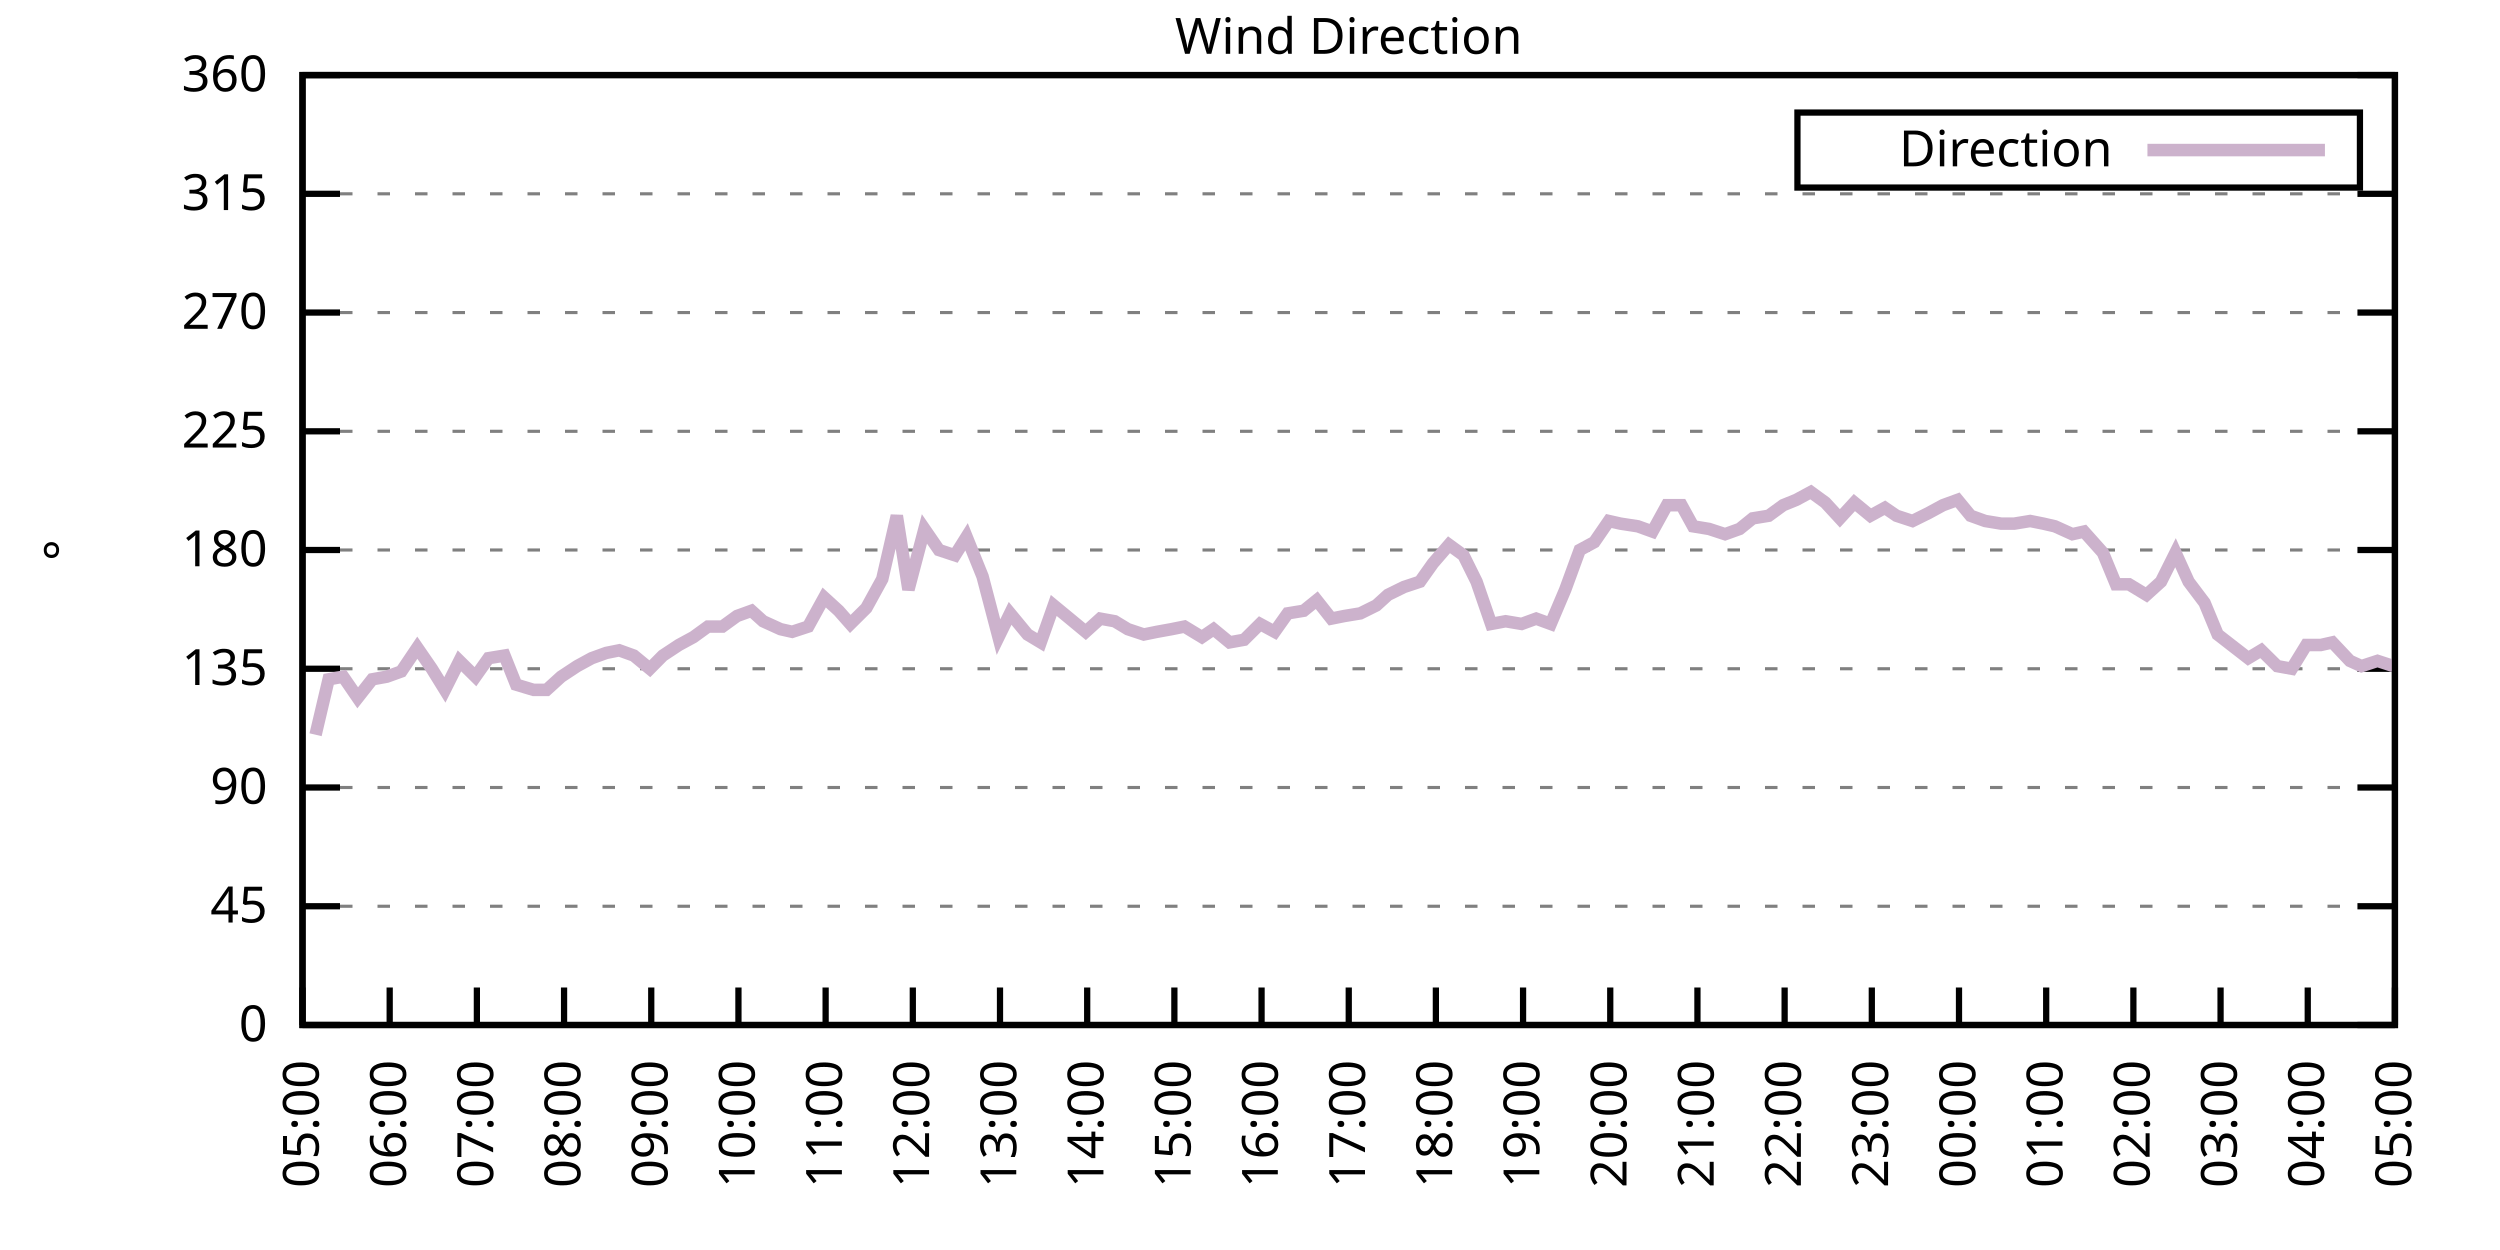
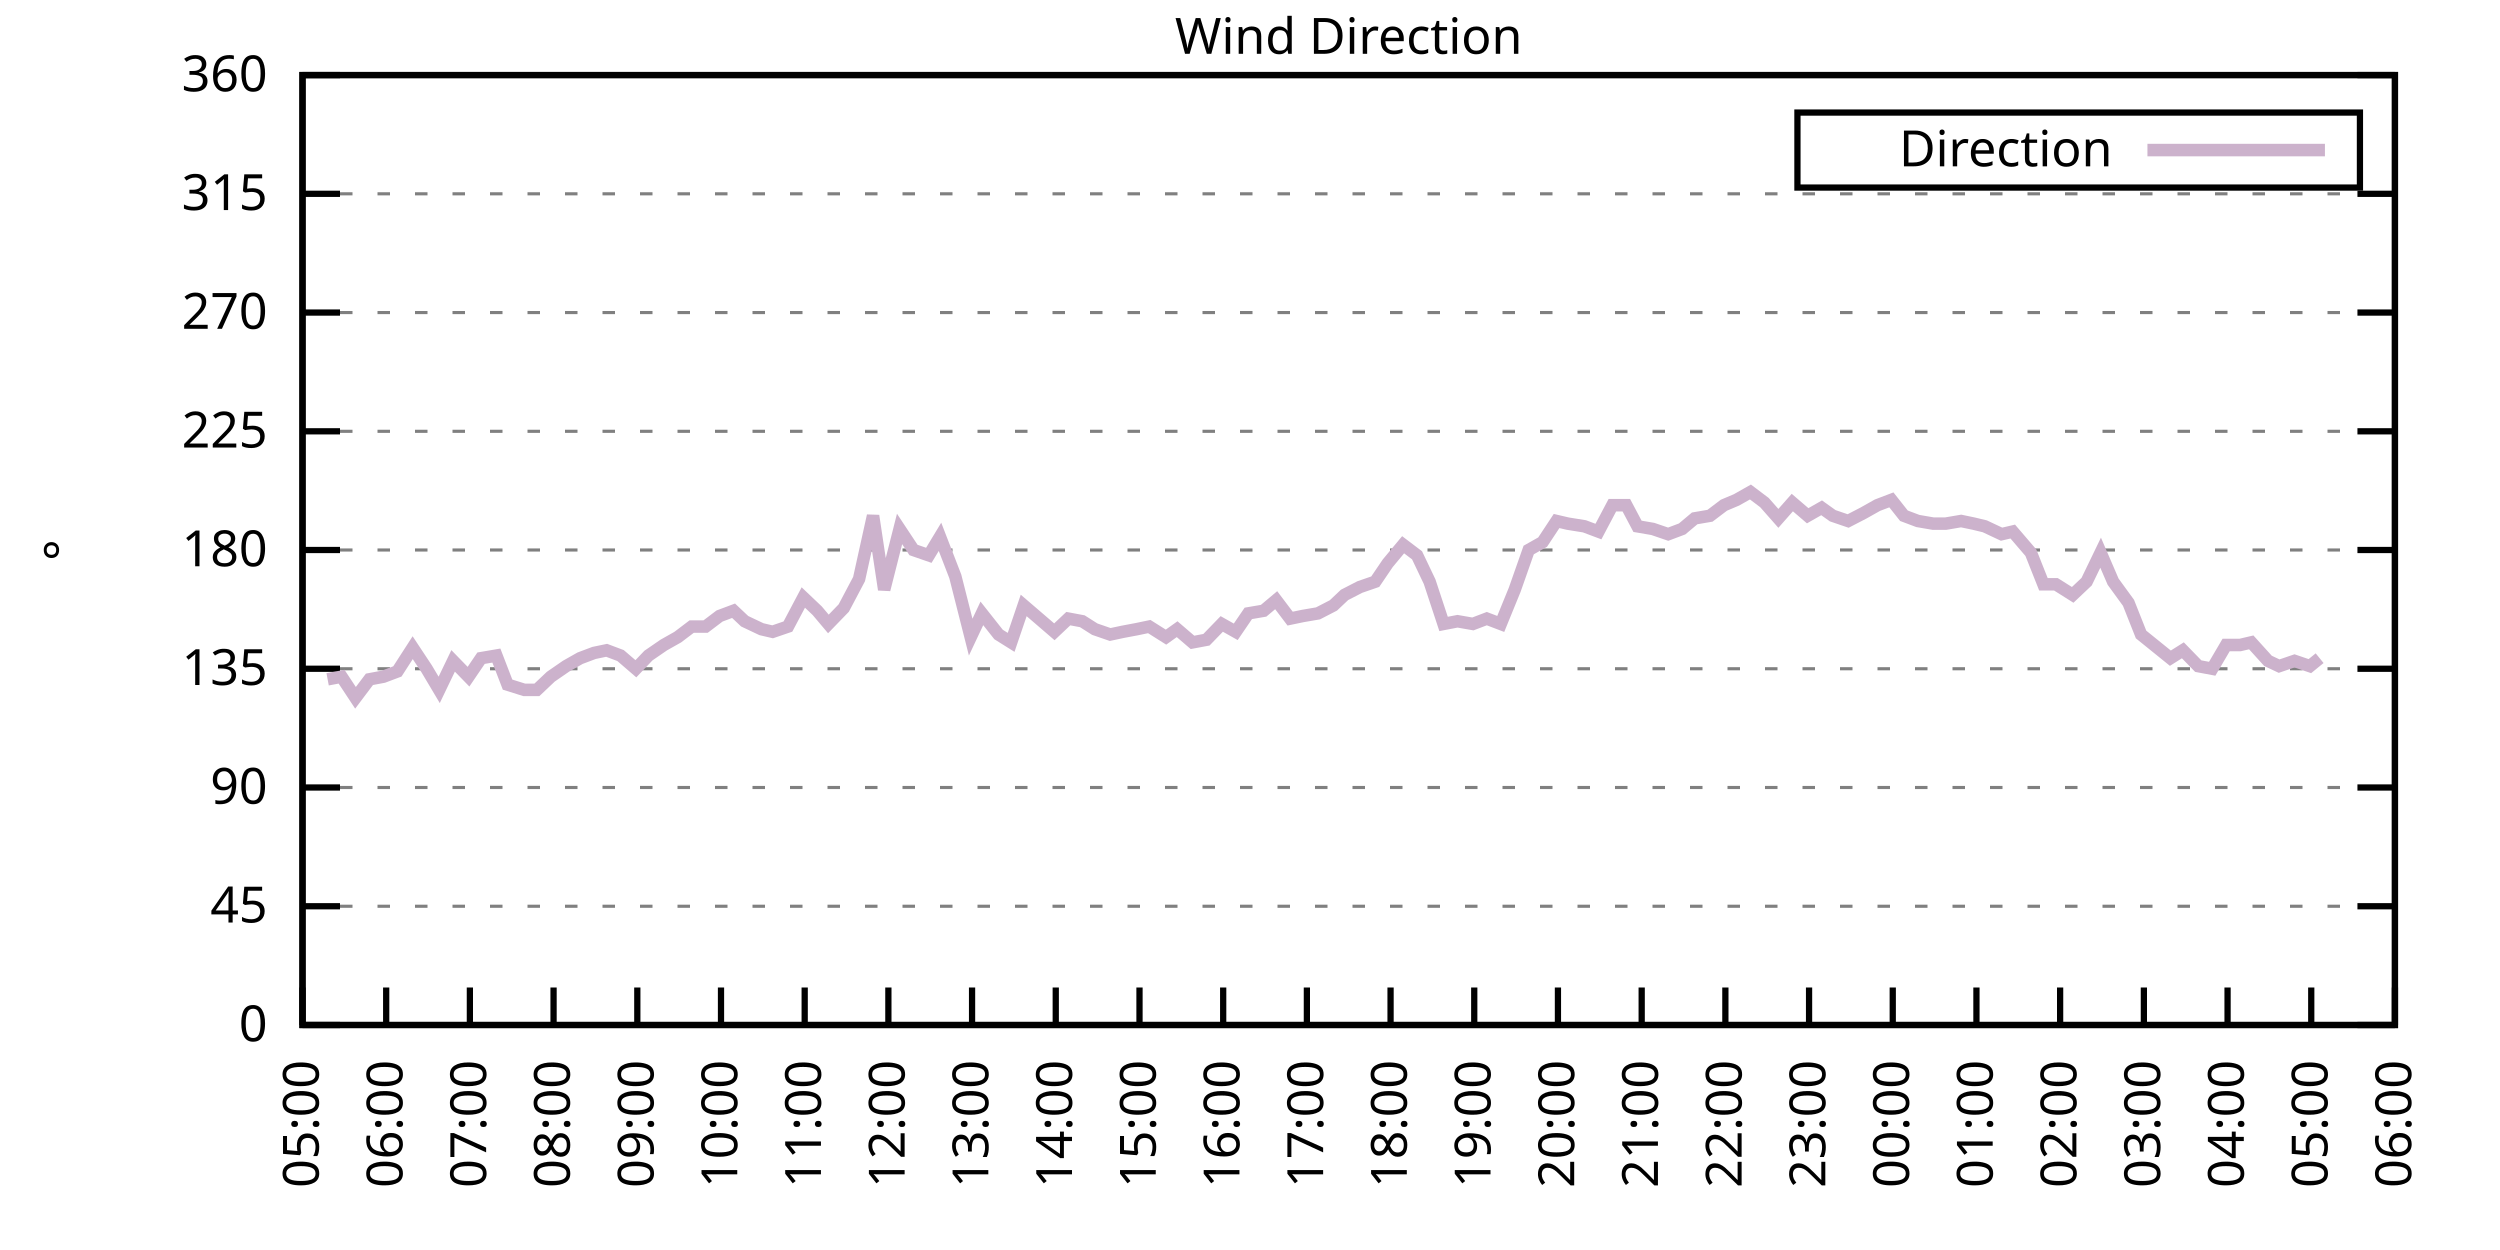
<svg xmlns="http://www.w3.org/2000/svg" xmlns:xlink="http://www.w3.org/1999/xlink" width="400" height="200" viewBox="0 0 400 200">
  <g id="gnuplot_canvas">
    <rect x="0" y="0" width="400" height="200" fill="none" />
    <defs>
      <circle id="gpDot" r="0.5" stroke-width="0.5" stroke="currentColor" />
      <path id="gpPt0" stroke-width="0.333" stroke="currentColor" d="M-1,0 h2 M0,-1 v2" />
      <path id="gpPt1" stroke-width="0.333" stroke="currentColor" d="M-1,-1 L1,1 M1,-1 L-1,1" />
      <path id="gpPt2" stroke-width="0.333" stroke="currentColor" d="M-1,0 L1,0 M0,-1 L0,1 M-1,-1 L1,1 M-1,1 L1,-1" />
      <rect id="gpPt3" stroke-width="0.333" stroke="currentColor" x="-1" y="-1" width="2" height="2" />
      <rect id="gpPt4" stroke-width="0.333" stroke="currentColor" fill="currentColor" x="-1" y="-1" width="2" height="2" />
      <circle id="gpPt5" stroke-width="0.333" stroke="currentColor" cx="0" cy="0" r="1" />
      <use xlink:href="#gpPt5" id="gpPt6" fill="currentColor" stroke="none" />
      <path id="gpPt7" stroke-width="0.333" stroke="currentColor" d="M0,-1.33 L-1.33,0.67 L1.33,0.67 z" />
      <use xlink:href="#gpPt7" id="gpPt8" fill="currentColor" stroke="none" />
      <use xlink:href="#gpPt7" id="gpPt9" stroke="currentColor" transform="rotate(180)" />
      <use xlink:href="#gpPt9" id="gpPt10" fill="currentColor" stroke="none" />
      <use xlink:href="#gpPt3" id="gpPt11" stroke="currentColor" transform="rotate(45)" />
      <use xlink:href="#gpPt11" id="gpPt12" fill="currentColor" stroke="none" />
      <path id="gpPt13" stroke-width="0.333" stroke="currentColor" d="M0,1.330 L1.265,0.411 L0.782,-1.067 L-0.782,-1.076 L-1.265,0.411 z" />
      <use xlink:href="#gpPt13" id="gpPt14" fill="currentColor" stroke="none" />
      <filter id="textbox" filterUnits="objectBoundingBox" x="0" y="0" height="1" width="1">
        <feFlood flood-color="white" flood-opacity="1" result="bgnd" />
        <feComposite in="SourceGraphic" in2="bgnd" operator="atop" />
      </filter>
      <filter id="greybox" filterUnits="objectBoundingBox" x="0" y="0" height="1" width="1">
        <feFlood flood-color="lightgrey" flood-opacity="1" result="grey" />
        <feComposite in="SourceGraphic" in2="grey" operator="atop" />
      </filter>
    </defs>
    <g fill="none" color="white" stroke="currentColor" stroke-width="1.00" stroke-linecap="butt" stroke-linejoin="miter">
</g>
    <g fill="none" color="black" stroke="currentColor" stroke-width="1.00" stroke-linecap="butt" stroke-linejoin="miter">
      <g stroke="none" shape-rendering="crispEdges">
        <polygon fill="rgb(255, 255, 255)" points="48.40,164.00 383.18,164.00 383.18,12.02 48.40,12.02 " />
      </g>
    </g>
    <g fill="none" color="black" stroke="currentColor" stroke-width="1.00" stroke-linecap="butt" stroke-linejoin="miter">
</g>
    <g fill="none" color="black" stroke="black" stroke-width="0.50" stroke-linecap="butt" stroke-linejoin="miter">
</g>
    <g fill="none" color="gray" stroke="currentColor" stroke-width="0.50" stroke-linecap="butt" stroke-linejoin="miter">
      <path stroke="gray" stroke-dasharray="2,4" class="gridline" d="M48.40,164.00 L383.19,164.00  " />
    </g>
    <g fill="none" color="gray" stroke="gray" stroke-width="1.00" stroke-linecap="butt" stroke-linejoin="miter">
</g>
    <g fill="none" color="black" stroke="currentColor" stroke-width="1.00" stroke-linecap="butt" stroke-linejoin="miter">
      <path stroke="black" d="M48.40,164.00 L54.40,164.00 M383.19,164.00 L377.19,164.00  " />
      <g transform="translate(42.80,166.60)" stroke="none" fill="black" font-family="Sans" font-size="8.00" text-anchor="end">
        <text>
          <tspan font-family="Sans"> 0</tspan>
        </text>
      </g>
    </g>
    <g fill="none" color="black" stroke="currentColor" stroke-width="1.00" stroke-linecap="butt" stroke-linejoin="miter">
</g>
    <g fill="none" color="black" stroke="black" stroke-width="0.50" stroke-linecap="butt" stroke-linejoin="miter">
</g>
    <g fill="none" color="gray" stroke="currentColor" stroke-width="0.50" stroke-linecap="butt" stroke-linejoin="miter">
      <path stroke="gray" stroke-dasharray="2,4" class="gridline" d="M48.40,145.00 L383.19,145.00  " />
    </g>
    <g fill="none" color="gray" stroke="gray" stroke-width="1.00" stroke-linecap="butt" stroke-linejoin="miter">
</g>
    <g fill="none" color="black" stroke="currentColor" stroke-width="1.00" stroke-linecap="butt" stroke-linejoin="miter">
      <path stroke="black" d="M48.40,145.00 L54.40,145.00 M383.19,145.00 L377.19,145.00  " />
      <g transform="translate(42.80,147.60)" stroke="none" fill="black" font-family="Sans" font-size="8.00" text-anchor="end">
        <text>
          <tspan font-family="Sans"> 45</tspan>
        </text>
      </g>
    </g>
    <g fill="none" color="black" stroke="currentColor" stroke-width="1.00" stroke-linecap="butt" stroke-linejoin="miter">
</g>
    <g fill="none" color="black" stroke="black" stroke-width="0.50" stroke-linecap="butt" stroke-linejoin="miter">
</g>
    <g fill="none" color="gray" stroke="currentColor" stroke-width="0.50" stroke-linecap="butt" stroke-linejoin="miter">
      <path stroke="gray" stroke-dasharray="2,4" class="gridline" d="M48.40,126.00 L383.19,126.00  " />
    </g>
    <g fill="none" color="gray" stroke="gray" stroke-width="1.00" stroke-linecap="butt" stroke-linejoin="miter">
</g>
    <g fill="none" color="black" stroke="currentColor" stroke-width="1.00" stroke-linecap="butt" stroke-linejoin="miter">
      <path stroke="black" d="M48.40,126.00 L54.40,126.00 M383.19,126.00 L377.19,126.00  " />
      <g transform="translate(42.80,128.60)" stroke="none" fill="black" font-family="Sans" font-size="8.00" text-anchor="end">
        <text>
          <tspan font-family="Sans"> 90</tspan>
        </text>
      </g>
    </g>
    <g fill="none" color="black" stroke="currentColor" stroke-width="1.00" stroke-linecap="butt" stroke-linejoin="miter">
</g>
    <g fill="none" color="black" stroke="black" stroke-width="0.50" stroke-linecap="butt" stroke-linejoin="miter">
</g>
    <g fill="none" color="gray" stroke="currentColor" stroke-width="0.50" stroke-linecap="butt" stroke-linejoin="miter">
      <path stroke="gray" stroke-dasharray="2,4" class="gridline" d="M48.40,107.00 L383.19,107.00  " />
    </g>
    <g fill="none" color="gray" stroke="gray" stroke-width="1.00" stroke-linecap="butt" stroke-linejoin="miter">
</g>
    <g fill="none" color="black" stroke="currentColor" stroke-width="1.00" stroke-linecap="butt" stroke-linejoin="miter">
      <path stroke="black" d="M48.40,107.00 L54.40,107.00 M383.19,107.00 L377.19,107.00  " />
      <g transform="translate(42.80,109.60)" stroke="none" fill="black" font-family="Sans" font-size="8.00" text-anchor="end">
        <text>
          <tspan font-family="Sans"> 135</tspan>
        </text>
      </g>
    </g>
    <g fill="none" color="black" stroke="currentColor" stroke-width="1.00" stroke-linecap="butt" stroke-linejoin="miter">
</g>
    <g fill="none" color="black" stroke="black" stroke-width="0.50" stroke-linecap="butt" stroke-linejoin="miter">
</g>
    <g fill="none" color="gray" stroke="currentColor" stroke-width="0.50" stroke-linecap="butt" stroke-linejoin="miter">
      <path stroke="gray" stroke-dasharray="2,4" class="gridline" d="M48.40,88.00 L383.19,88.00  " />
    </g>
    <g fill="none" color="gray" stroke="gray" stroke-width="1.00" stroke-linecap="butt" stroke-linejoin="miter">
</g>
    <g fill="none" color="black" stroke="currentColor" stroke-width="1.00" stroke-linecap="butt" stroke-linejoin="miter">
      <path stroke="black" d="M48.40,88.00 L54.40,88.00 M383.19,88.00 L377.19,88.00  " />
      <g transform="translate(42.80,90.60)" stroke="none" fill="black" font-family="Sans" font-size="8.00" text-anchor="end">
        <text>
          <tspan font-family="Sans"> 180</tspan>
        </text>
      </g>
    </g>
    <g fill="none" color="black" stroke="currentColor" stroke-width="1.00" stroke-linecap="butt" stroke-linejoin="miter">
</g>
    <g fill="none" color="black" stroke="black" stroke-width="0.50" stroke-linecap="butt" stroke-linejoin="miter">
</g>
    <g fill="none" color="gray" stroke="currentColor" stroke-width="0.50" stroke-linecap="butt" stroke-linejoin="miter">
      <path stroke="gray" stroke-dasharray="2,4" class="gridline" d="M48.40,69.01 L383.19,69.01  " />
    </g>
    <g fill="none" color="gray" stroke="gray" stroke-width="1.00" stroke-linecap="butt" stroke-linejoin="miter">
</g>
    <g fill="none" color="black" stroke="currentColor" stroke-width="1.00" stroke-linecap="butt" stroke-linejoin="miter">
      <path stroke="black" d="M48.40,69.01 L54.40,69.01 M383.19,69.01 L377.19,69.01  " />
      <g transform="translate(42.80,71.61)" stroke="none" fill="black" font-family="Sans" font-size="8.00" text-anchor="end">
        <text>
          <tspan font-family="Sans"> 225</tspan>
        </text>
      </g>
    </g>
    <g fill="none" color="black" stroke="currentColor" stroke-width="1.00" stroke-linecap="butt" stroke-linejoin="miter">
</g>
    <g fill="none" color="black" stroke="black" stroke-width="0.50" stroke-linecap="butt" stroke-linejoin="miter">
</g>
    <g fill="none" color="gray" stroke="currentColor" stroke-width="0.50" stroke-linecap="butt" stroke-linejoin="miter">
      <path stroke="gray" stroke-dasharray="2,4" class="gridline" d="M48.40,50.01 L383.19,50.01  " />
    </g>
    <g fill="none" color="gray" stroke="gray" stroke-width="1.00" stroke-linecap="butt" stroke-linejoin="miter">
</g>
    <g fill="none" color="black" stroke="currentColor" stroke-width="1.00" stroke-linecap="butt" stroke-linejoin="miter">
      <path stroke="black" d="M48.40,50.01 L54.40,50.01 M383.19,50.01 L377.19,50.01  " />
      <g transform="translate(42.80,52.61)" stroke="none" fill="black" font-family="Sans" font-size="8.00" text-anchor="end">
        <text>
          <tspan font-family="Sans"> 270</tspan>
        </text>
      </g>
    </g>
    <g fill="none" color="black" stroke="currentColor" stroke-width="1.00" stroke-linecap="butt" stroke-linejoin="miter">
</g>
    <g fill="none" color="black" stroke="black" stroke-width="0.50" stroke-linecap="butt" stroke-linejoin="miter">
</g>
    <g fill="none" color="gray" stroke="currentColor" stroke-width="0.50" stroke-linecap="butt" stroke-linejoin="miter">
      <path stroke="gray" stroke-dasharray="2,4" class="gridline" d="M48.40,31.01 L383.19,31.01  " />
    </g>
    <g fill="none" color="gray" stroke="gray" stroke-width="1.00" stroke-linecap="butt" stroke-linejoin="miter">
</g>
    <g fill="none" color="black" stroke="currentColor" stroke-width="1.00" stroke-linecap="butt" stroke-linejoin="miter">
      <path stroke="black" d="M48.40,31.01 L54.40,31.01 M383.19,31.01 L377.19,31.01  " />
      <g transform="translate(42.80,33.61)" stroke="none" fill="black" font-family="Sans" font-size="8.00" text-anchor="end">
        <text>
          <tspan font-family="Sans"> 315</tspan>
        </text>
      </g>
    </g>
    <g fill="none" color="black" stroke="currentColor" stroke-width="1.00" stroke-linecap="butt" stroke-linejoin="miter">
</g>
    <g fill="none" color="black" stroke="black" stroke-width="0.50" stroke-linecap="butt" stroke-linejoin="miter">
</g>
    <g fill="none" color="gray" stroke="currentColor" stroke-width="0.50" stroke-linecap="butt" stroke-linejoin="miter">
      <path stroke="gray" stroke-dasharray="2,4" class="gridline" d="M48.40,12.01 L383.19,12.01  " />
    </g>
    <g fill="none" color="gray" stroke="gray" stroke-width="1.00" stroke-linecap="butt" stroke-linejoin="miter">
</g>
    <g fill="none" color="black" stroke="currentColor" stroke-width="1.00" stroke-linecap="butt" stroke-linejoin="miter">
      <path stroke="black" d="M48.40,12.01 L54.40,12.01 M383.19,12.01 L377.19,12.01  " />
      <g transform="translate(42.80,14.61)" stroke="none" fill="black" font-family="Sans" font-size="8.00" text-anchor="end">
        <text>
          <tspan font-family="Sans"> 360</tspan>
        </text>
      </g>
    </g>
    <g fill="none" color="black" stroke="currentColor" stroke-width="1.00" stroke-linecap="butt" stroke-linejoin="miter">
      <path stroke="black" d="M48.40,164.00 L48.40,158.00  " />
      <g transform="translate(51.00,169.60) rotate(270.00)" stroke="none" fill="black" font-family="Sans" font-size="8.00" text-anchor="end">
        <text>
          <tspan font-family="Sans">05:00</tspan>
        </text>
      </g>
    </g>
    <g fill="none" color="black" stroke="currentColor" stroke-width="1.00" stroke-linecap="butt" stroke-linejoin="miter">
-       <path stroke="black" d="M62.35,164.00 L62.35,158.00  " />
-       <g transform="translate(64.95,169.60) rotate(270.00)" stroke="none" fill="black" font-family="Sans" font-size="8.00" text-anchor="end">
+       <path stroke="black" d="M61.79,164.00 L61.79,158.00  " />
+       <g transform="translate(64.39,169.60) rotate(270.00)" stroke="none" fill="black" font-family="Sans" font-size="8.00" text-anchor="end">
        <text>
          <tspan font-family="Sans">06:00</tspan>
        </text>
      </g>
    </g>
    <g fill="none" color="black" stroke="currentColor" stroke-width="1.00" stroke-linecap="butt" stroke-linejoin="miter">
-       <path stroke="black" d="M76.30,164.00 L76.30,158.00  " />
-       <g transform="translate(78.90,169.60) rotate(270.00)" stroke="none" fill="black" font-family="Sans" font-size="8.00" text-anchor="end">
+       <path stroke="black" d="M75.18,164.00 L75.18,158.00  " />
+       <g transform="translate(77.78,169.60) rotate(270.00)" stroke="none" fill="black" font-family="Sans" font-size="8.00" text-anchor="end">
        <text>
          <tspan font-family="Sans">07:00</tspan>
        </text>
      </g>
    </g>
    <g fill="none" color="black" stroke="currentColor" stroke-width="1.00" stroke-linecap="butt" stroke-linejoin="miter">
-       <path stroke="black" d="M90.25,164.00 L90.25,158.00  " />
-       <g transform="translate(92.85,169.60) rotate(270.00)" stroke="none" fill="black" font-family="Sans" font-size="8.00" text-anchor="end">
+       <path stroke="black" d="M88.57,164.00 L88.57,158.00  " />
+       <g transform="translate(91.17,169.60) rotate(270.00)" stroke="none" fill="black" font-family="Sans" font-size="8.00" text-anchor="end">
        <text>
          <tspan font-family="Sans">08:00</tspan>
        </text>
      </g>
    </g>
    <g fill="none" color="black" stroke="currentColor" stroke-width="1.00" stroke-linecap="butt" stroke-linejoin="miter">
-       <path stroke="black" d="M104.20,164.00 L104.20,158.00  " />
-       <g transform="translate(106.80,169.60) rotate(270.00)" stroke="none" fill="black" font-family="Sans" font-size="8.00" text-anchor="end">
+       <path stroke="black" d="M101.97,164.00 L101.97,158.00  " />
+       <g transform="translate(104.57,169.60) rotate(270.00)" stroke="none" fill="black" font-family="Sans" font-size="8.00" text-anchor="end">
        <text>
          <tspan font-family="Sans">09:00</tspan>
        </text>
      </g>
    </g>
    <g fill="none" color="black" stroke="currentColor" stroke-width="1.00" stroke-linecap="butt" stroke-linejoin="miter">
-       <path stroke="black" d="M118.15,164.00 L118.15,158.00  " />
-       <g transform="translate(120.75,169.60) rotate(270.00)" stroke="none" fill="black" font-family="Sans" font-size="8.00" text-anchor="end">
+       <path stroke="black" d="M115.36,164.00 L115.36,158.00  " />
+       <g transform="translate(117.96,169.60) rotate(270.00)" stroke="none" fill="black" font-family="Sans" font-size="8.00" text-anchor="end">
        <text>
          <tspan font-family="Sans">10:00</tspan>
        </text>
      </g>
    </g>
    <g fill="none" color="black" stroke="currentColor" stroke-width="1.00" stroke-linecap="butt" stroke-linejoin="miter">
-       <path stroke="black" d="M132.10,164.00 L132.10,158.00  " />
-       <g transform="translate(134.70,169.60) rotate(270.00)" stroke="none" fill="black" font-family="Sans" font-size="8.00" text-anchor="end">
+       <path stroke="black" d="M128.75,164.00 L128.75,158.00  " />
+       <g transform="translate(131.35,169.60) rotate(270.00)" stroke="none" fill="black" font-family="Sans" font-size="8.00" text-anchor="end">
        <text>
          <tspan font-family="Sans">11:00</tspan>
        </text>
      </g>
    </g>
    <g fill="none" color="black" stroke="currentColor" stroke-width="1.00" stroke-linecap="butt" stroke-linejoin="miter">
-       <path stroke="black" d="M146.05,164.00 L146.05,158.00  " />
-       <g transform="translate(148.65,169.60) rotate(270.00)" stroke="none" fill="black" font-family="Sans" font-size="8.00" text-anchor="end">
+       <path stroke="black" d="M142.14,164.00 L142.14,158.00  " />
+       <g transform="translate(144.74,169.60) rotate(270.00)" stroke="none" fill="black" font-family="Sans" font-size="8.00" text-anchor="end">
        <text>
          <tspan font-family="Sans">12:00</tspan>
        </text>
      </g>
    </g>
    <g fill="none" color="black" stroke="currentColor" stroke-width="1.00" stroke-linecap="butt" stroke-linejoin="miter">
-       <path stroke="black" d="M160.00,164.00 L160.00,158.00  " />
-       <g transform="translate(162.60,169.60) rotate(270.00)" stroke="none" fill="black" font-family="Sans" font-size="8.00" text-anchor="end">
+       <path stroke="black" d="M155.53,164.00 L155.53,158.00  " />
+       <g transform="translate(158.13,169.60) rotate(270.00)" stroke="none" fill="black" font-family="Sans" font-size="8.00" text-anchor="end">
        <text>
          <tspan font-family="Sans">13:00</tspan>
        </text>
      </g>
    </g>
    <g fill="none" color="black" stroke="currentColor" stroke-width="1.00" stroke-linecap="butt" stroke-linejoin="miter">
-       <path stroke="black" d="M173.95,164.00 L173.95,158.00  " />
-       <g transform="translate(176.55,169.60) rotate(270.00)" stroke="none" fill="black" font-family="Sans" font-size="8.00" text-anchor="end">
+       <path stroke="black" d="M168.92,164.00 L168.92,158.00  " />
+       <g transform="translate(171.52,169.60) rotate(270.00)" stroke="none" fill="black" font-family="Sans" font-size="8.00" text-anchor="end">
        <text>
          <tspan font-family="Sans">14:00</tspan>
        </text>
      </g>
    </g>
    <g fill="none" color="black" stroke="currentColor" stroke-width="1.00" stroke-linecap="butt" stroke-linejoin="miter">
-       <path stroke="black" d="M187.90,164.00 L187.90,158.00  " />
-       <g transform="translate(190.50,169.60) rotate(270.00)" stroke="none" fill="black" font-family="Sans" font-size="8.00" text-anchor="end">
+       <path stroke="black" d="M182.32,164.00 L182.32,158.00  " />
+       <g transform="translate(184.92,169.60) rotate(270.00)" stroke="none" fill="black" font-family="Sans" font-size="8.00" text-anchor="end">
        <text>
          <tspan font-family="Sans">15:00</tspan>
        </text>
      </g>
    </g>
    <g fill="none" color="black" stroke="currentColor" stroke-width="1.00" stroke-linecap="butt" stroke-linejoin="miter">
-       <path stroke="black" d="M201.85,164.00 L201.85,158.00  " />
-       <g transform="translate(204.45,169.60) rotate(270.00)" stroke="none" fill="black" font-family="Sans" font-size="8.00" text-anchor="end">
+       <path stroke="black" d="M195.71,164.00 L195.71,158.00  " />
+       <g transform="translate(198.31,169.60) rotate(270.00)" stroke="none" fill="black" font-family="Sans" font-size="8.00" text-anchor="end">
        <text>
          <tspan font-family="Sans">16:00</tspan>
        </text>
      </g>
    </g>
    <g fill="none" color="black" stroke="currentColor" stroke-width="1.00" stroke-linecap="butt" stroke-linejoin="miter">
-       <path stroke="black" d="M215.80,164.00 L215.80,158.00  " />
-       <g transform="translate(218.40,169.60) rotate(270.00)" stroke="none" fill="black" font-family="Sans" font-size="8.00" text-anchor="end">
+       <path stroke="black" d="M209.10,164.00 L209.10,158.00  " />
+       <g transform="translate(211.70,169.60) rotate(270.00)" stroke="none" fill="black" font-family="Sans" font-size="8.00" text-anchor="end">
        <text>
          <tspan font-family="Sans">17:00</tspan>
        </text>
      </g>
    </g>
    <g fill="none" color="black" stroke="currentColor" stroke-width="1.00" stroke-linecap="butt" stroke-linejoin="miter">
-       <path stroke="black" d="M229.74,164.00 L229.74,158.00  " />
-       <g transform="translate(232.34,169.60) rotate(270.00)" stroke="none" fill="black" font-family="Sans" font-size="8.00" text-anchor="end">
+       <path stroke="black" d="M222.49,164.00 L222.49,158.00  " />
+       <g transform="translate(225.09,169.60) rotate(270.00)" stroke="none" fill="black" font-family="Sans" font-size="8.00" text-anchor="end">
        <text>
          <tspan font-family="Sans">18:00</tspan>
        </text>
      </g>
    </g>
    <g fill="none" color="black" stroke="currentColor" stroke-width="1.00" stroke-linecap="butt" stroke-linejoin="miter">
-       <path stroke="black" d="M243.69,164.00 L243.69,158.00  " />
-       <g transform="translate(246.29,169.60) rotate(270.00)" stroke="none" fill="black" font-family="Sans" font-size="8.00" text-anchor="end">
+       <path stroke="black" d="M235.88,164.00 L235.88,158.00  " />
+       <g transform="translate(238.48,169.60) rotate(270.00)" stroke="none" fill="black" font-family="Sans" font-size="8.00" text-anchor="end">
        <text>
          <tspan font-family="Sans">19:00</tspan>
        </text>
      </g>
    </g>
    <g fill="none" color="black" stroke="currentColor" stroke-width="1.00" stroke-linecap="butt" stroke-linejoin="miter">
-       <path stroke="black" d="M257.64,164.00 L257.64,158.00  " />
-       <g transform="translate(260.24,169.60) rotate(270.00)" stroke="none" fill="black" font-family="Sans" font-size="8.00" text-anchor="end">
+       <path stroke="black" d="M249.27,164.00 L249.27,158.00  " />
+       <g transform="translate(251.87,169.60) rotate(270.00)" stroke="none" fill="black" font-family="Sans" font-size="8.00" text-anchor="end">
        <text>
          <tspan font-family="Sans">20:00</tspan>
        </text>
      </g>
    </g>
    <g fill="none" color="black" stroke="currentColor" stroke-width="1.00" stroke-linecap="butt" stroke-linejoin="miter">
-       <path stroke="black" d="M271.59,164.00 L271.59,158.00  " />
-       <g transform="translate(274.19,169.60) rotate(270.00)" stroke="none" fill="black" font-family="Sans" font-size="8.00" text-anchor="end">
+       <path stroke="black" d="M262.67,164.00 L262.67,158.00  " />
+       <g transform="translate(265.27,169.60) rotate(270.00)" stroke="none" fill="black" font-family="Sans" font-size="8.00" text-anchor="end">
        <text>
          <tspan font-family="Sans">21:00</tspan>
        </text>
      </g>
    </g>
    <g fill="none" color="black" stroke="currentColor" stroke-width="1.00" stroke-linecap="butt" stroke-linejoin="miter">
-       <path stroke="black" d="M285.54,164.00 L285.54,158.00  " />
-       <g transform="translate(288.14,169.60) rotate(270.00)" stroke="none" fill="black" font-family="Sans" font-size="8.00" text-anchor="end">
+       <path stroke="black" d="M276.06,164.00 L276.06,158.00  " />
+       <g transform="translate(278.66,169.60) rotate(270.00)" stroke="none" fill="black" font-family="Sans" font-size="8.00" text-anchor="end">
        <text>
          <tspan font-family="Sans">22:00</tspan>
        </text>
      </g>
    </g>
    <g fill="none" color="black" stroke="currentColor" stroke-width="1.00" stroke-linecap="butt" stroke-linejoin="miter">
-       <path stroke="black" d="M299.49,164.00 L299.49,158.00  " />
-       <g transform="translate(302.09,169.60) rotate(270.00)" stroke="none" fill="black" font-family="Sans" font-size="8.00" text-anchor="end">
+       <path stroke="black" d="M289.45,164.00 L289.45,158.00  " />
+       <g transform="translate(292.05,169.60) rotate(270.00)" stroke="none" fill="black" font-family="Sans" font-size="8.00" text-anchor="end">
        <text>
          <tspan font-family="Sans">23:00</tspan>
        </text>
      </g>
    </g>
    <g fill="none" color="black" stroke="currentColor" stroke-width="1.00" stroke-linecap="butt" stroke-linejoin="miter">
-       <path stroke="black" d="M313.44,164.00 L313.44,158.00  " />
-       <g transform="translate(316.04,169.60) rotate(270.00)" stroke="none" fill="black" font-family="Sans" font-size="8.00" text-anchor="end">
+       <path stroke="black" d="M302.84,164.00 L302.84,158.00  " />
+       <g transform="translate(305.44,169.60) rotate(270.00)" stroke="none" fill="black" font-family="Sans" font-size="8.00" text-anchor="end">
        <text>
          <tspan font-family="Sans">00:00</tspan>
        </text>
      </g>
    </g>
    <g fill="none" color="black" stroke="currentColor" stroke-width="1.00" stroke-linecap="butt" stroke-linejoin="miter">
-       <path stroke="black" d="M327.39,164.00 L327.39,158.00  " />
-       <g transform="translate(329.99,169.60) rotate(270.00)" stroke="none" fill="black" font-family="Sans" font-size="8.00" text-anchor="end">
+       <path stroke="black" d="M316.23,164.00 L316.23,158.00  " />
+       <g transform="translate(318.83,169.60) rotate(270.00)" stroke="none" fill="black" font-family="Sans" font-size="8.00" text-anchor="end">
        <text>
          <tspan font-family="Sans">01:00</tspan>
        </text>
      </g>
    </g>
    <g fill="none" color="black" stroke="currentColor" stroke-width="1.00" stroke-linecap="butt" stroke-linejoin="miter">
-       <path stroke="black" d="M341.34,164.00 L341.34,158.00  " />
-       <g transform="translate(343.94,169.60) rotate(270.00)" stroke="none" fill="black" font-family="Sans" font-size="8.00" text-anchor="end">
+       <path stroke="black" d="M329.62,164.00 L329.62,158.00  " />
+       <g transform="translate(332.22,169.60) rotate(270.00)" stroke="none" fill="black" font-family="Sans" font-size="8.00" text-anchor="end">
        <text>
          <tspan font-family="Sans">02:00</tspan>
        </text>
      </g>
    </g>
    <g fill="none" color="black" stroke="currentColor" stroke-width="1.00" stroke-linecap="butt" stroke-linejoin="miter">
-       <path stroke="black" d="M355.29,164.00 L355.29,158.00  " />
-       <g transform="translate(357.89,169.60) rotate(270.00)" stroke="none" fill="black" font-family="Sans" font-size="8.00" text-anchor="end">
+       <path stroke="black" d="M343.02,164.00 L343.02,158.00  " />
+       <g transform="translate(345.62,169.60) rotate(270.00)" stroke="none" fill="black" font-family="Sans" font-size="8.00" text-anchor="end">
        <text>
          <tspan font-family="Sans">03:00</tspan>
        </text>
      </g>
    </g>
    <g fill="none" color="black" stroke="currentColor" stroke-width="1.00" stroke-linecap="butt" stroke-linejoin="miter">
-       <path stroke="black" d="M369.24,164.00 L369.24,158.00  " />
-       <g transform="translate(371.84,169.60) rotate(270.00)" stroke="none" fill="black" font-family="Sans" font-size="8.00" text-anchor="end">
+       <path stroke="black" d="M356.41,164.00 L356.41,158.00  " />
+       <g transform="translate(359.01,169.60) rotate(270.00)" stroke="none" fill="black" font-family="Sans" font-size="8.00" text-anchor="end">
        <text>
          <tspan font-family="Sans">04:00</tspan>
+         </text>
+       </g>
+     </g>
+     <g fill="none" color="black" stroke="currentColor" stroke-width="1.00" stroke-linecap="butt" stroke-linejoin="miter">
+       <path stroke="black" d="M369.80,164.00 L369.80,158.00  " />
+       <g transform="translate(372.40,169.60) rotate(270.00)" stroke="none" fill="black" font-family="Sans" font-size="8.00" text-anchor="end">
+         <text>
+           <tspan font-family="Sans">05:00</tspan>
        </text>
      </g>
    </g>
    <g fill="none" color="black" stroke="currentColor" stroke-width="1.00" stroke-linecap="butt" stroke-linejoin="miter">
      <path stroke="black" d="M383.19,164.00 L383.19,158.00  " />
      <g transform="translate(385.79,169.60) rotate(270.00)" stroke="none" fill="black" font-family="Sans" font-size="8.00" text-anchor="end">
        <text>
-           <tspan font-family="Sans">05:00</tspan>
+           <tspan font-family="Sans">06:00</tspan>
        </text>
      </g>
    </g>
    <g fill="none" color="black" stroke="currentColor" stroke-width="1.00" stroke-linecap="butt" stroke-linejoin="miter">
</g>
    <g fill="none" color="black" stroke="currentColor" stroke-width="1.00" stroke-linecap="butt" stroke-linejoin="miter">
      <path stroke="black" d="M48.40,12.01 L48.40,164.00 L383.19,164.00 L383.19,12.01 L48.40,12.01 Z  " />
    </g>
    <g fill="none" color="black" stroke="currentColor" stroke-width="1.00" stroke-linecap="butt" stroke-linejoin="miter">
</g>
    <g fill="none" color="black" stroke="currentColor" stroke-width="1.00" stroke-linecap="butt" stroke-linejoin="miter">
      <path stroke="black" d="M287.59,30.01 L287.59,18.01 L377.59,18.01 L377.59,30.01 L287.59,30.01 Z  " />
    </g>
    <g id="Wind_direction_plot_1">
      <g fill="none" color="white" stroke="black" stroke-width="2.00" stroke-linecap="butt" stroke-linejoin="miter">
</g>
      <g fill="none" color="black" stroke="currentColor" stroke-width="2.00" stroke-linecap="butt" stroke-linejoin="miter">
        <g transform="translate(337.99,26.61)" stroke="none" fill="black" font-family="Sans" font-size="8.00" text-anchor="end">
          <text>
            <tspan font-family="Sans">Direction</tspan>
          </text>
        </g>
      </g>
      <g fill="none" color="black" stroke="currentColor" stroke-width="2.00" stroke-linecap="butt" stroke-linejoin="miter">
-         <path stroke="rgb(204, 178, 204)" d="M343.59,24.01 L371.99,24.01 M50.49,117.56 L52.58,108.69 L54.91,108.27 L57.23,111.65 L59.56,108.69 L61.88,108.27   L64.21,107.43 L66.77,103.63 L69.09,107.00 L71.18,110.38 L73.51,105.74 L76.07,108.27 L78.16,105.31 L80.72,104.89   L82.58,109.54 L85.37,110.38 L87.46,110.38 L89.78,108.27 L92.34,106.58 L94.67,105.31 L96.99,104.47 L99.08,104.05   L101.41,104.89 L103.97,107.00 L106.06,104.89 L108.62,103.20 L110.94,101.94 L113.27,100.25 L115.59,100.25 L117.92,98.56   L120.24,97.72 L122.10,99.40 L124.89,100.67 L126.75,101.09 L129.31,100.25 L131.87,95.60 L134.19,97.72 L136.05,99.83   L138.61,97.29 L141.16,92.65 L143.49,82.52 L145.35,94.34 L147.91,84.63 L150.23,88.00 L152.79,88.85 L154.65,85.89   L157.21,92.23 L159.76,101.94 L161.62,98.14 L164.41,101.52 L166.51,102.78 L168.60,96.87 L171.16,98.98 L173.71,101.09   L176.04,98.98 L178.36,99.40 L180.46,100.67 L183.01,101.52 L185.11,101.09 L187.43,100.67 L189.52,100.25 L192.31,101.94   L194.17,100.67 L196.73,102.78 L199.06,102.36 L201.61,99.83 L203.94,101.09 L206.03,98.14 L208.59,97.72 L210.68,96.03   L213.01,98.98 L215.10,98.56 L217.65,98.14 L220.21,96.87 L222.07,95.18 L224.63,93.92 L227.19,93.07 L229.28,90.12   L231.84,87.16 L234.16,88.85 L236.25,93.07 L238.58,99.83 L240.90,99.40 L243.46,99.83 L245.79,98.98 L248.11,99.83   L250.44,94.34 L252.76,88.00 L255.09,86.74 L257.41,83.36 L259.27,83.78 L262.06,84.21 L264.39,85.05 L266.71,80.83   L269.04,80.83 L270.90,84.21 L273.45,84.63 L276.01,85.47 L278.34,84.63 L280.43,82.94 L282.99,82.52 L285.31,80.83   L287.40,79.98 L289.73,78.72 L292.05,80.41 L294.38,82.94 L296.70,80.41 L299.26,82.52 L301.58,81.25 L303.44,82.52   L306.00,83.36 L308.56,82.09 L310.88,80.83 L313.21,79.98 L315.30,82.52 L317.63,83.36 L320.18,83.78 L322.28,83.78   L324.83,83.36 L326.93,83.78 L328.79,84.21 L331.58,85.47 L333.44,85.05 L336.46,88.43 L338.55,93.49 L340.64,93.49   L343.43,95.18 L345.76,93.07 L348.08,88.43 L350.18,93.07 L352.73,96.45 L354.83,101.52 L359.71,105.31 L361.80,104.05   L364.36,106.58 L366.68,107.00 L369.01,103.20 L371.33,103.20 L373.19,102.78 L375.98,105.74 L377.84,106.58 L380.40,105.74   L382.96,106.58  " />
+         <path stroke="rgb(204, 178, 204)" d="M343.59,24.01 L371.99,24.01 M52.42,108.69 L54.65,108.27 L56.88,111.65 L59.11,108.69 L61.35,108.27 L63.58,107.43   L66.03,103.63 L68.26,107.00 L70.27,110.38 L72.50,105.74 L74.96,108.27 L76.97,105.31 L79.42,104.89 L81.21,109.54   L83.89,110.38 L85.90,110.38 L88.13,108.27 L90.58,106.58 L92.82,105.31 L95.05,104.47 L97.06,104.05 L99.29,104.89   L101.74,107.00 L103.75,104.89 L106.21,103.20 L108.44,101.94 L110.67,100.25 L112.90,100.25 L115.13,98.56 L117.37,97.72   L119.15,99.40 L121.83,100.67 L123.62,101.09 L126.07,100.25 L128.53,95.60 L130.76,97.72 L132.54,99.83 L135.00,97.29   L137.45,92.65 L139.69,82.52 L141.47,94.34 L143.93,84.63 L146.16,88.00 L148.61,88.85 L150.40,85.89 L152.85,92.23   L155.31,101.94 L157.10,98.14 L159.77,101.52 L161.78,102.78 L163.79,96.87 L166.25,98.98 L168.70,101.09 L170.93,98.98   L173.17,99.40 L175.17,100.67 L177.63,101.52 L179.64,101.09 L181.87,100.67 L183.88,100.25 L186.56,101.94 L188.34,100.67   L190.80,102.78 L193.03,102.36 L195.48,99.83 L197.72,101.09 L199.73,98.14 L202.18,97.72 L204.19,96.03 L206.42,98.98   L208.43,98.56 L210.88,98.14 L213.34,96.87 L215.13,95.18 L217.58,93.92 L220.04,93.07 L222.04,90.12 L224.50,87.16   L226.73,88.85 L228.74,93.07 L230.97,99.83 L233.20,99.40 L235.66,99.83 L237.89,98.98 L240.12,99.83 L242.36,94.34   L244.59,88.00 L246.82,86.74 L249.05,83.36 L250.84,83.78 L253.51,84.21 L255.75,85.05 L257.98,80.83 L260.21,80.83   L262.00,84.21 L264.45,84.63 L266.91,85.47 L269.14,84.63 L271.15,82.94 L273.60,82.52 L275.83,80.83 L277.84,79.98   L280.07,78.72 L282.31,80.41 L284.54,82.94 L286.77,80.41 L289.23,82.52 L291.46,81.25 L293.24,82.52 L295.70,83.36   L298.15,82.09 L300.39,80.83 L302.62,79.98 L304.63,82.52 L306.86,83.36 L309.31,83.78 L311.32,83.78 L313.78,83.36   L315.79,83.78 L317.57,84.21 L320.25,85.47 L322.04,85.05 L324.94,88.43 L326.95,93.49 L328.95,93.49 L331.63,95.18   L333.86,93.07 L336.10,88.43 L338.10,93.07 L340.56,96.45 L342.57,101.52 L347.26,105.31 L349.26,104.05 L351.72,106.58   L353.95,107.00 L356.18,103.20 L358.42,103.20 L360.20,102.78 L362.88,105.74 L364.66,106.58 L367.12,105.74 L369.58,106.58   L371.14,105.31  " />
      </g>
    </g>
    <g fill="none" color="black" stroke="currentColor" stroke-width="2.00" stroke-linecap="butt" stroke-linejoin="miter">
</g>
    <g fill="none" color="black" stroke="black" stroke-width="1.00" stroke-linecap="butt" stroke-linejoin="miter">
</g>
    <g fill="none" color="black" stroke="currentColor" stroke-width="1.00" stroke-linecap="butt" stroke-linejoin="miter">
      <path stroke="black" d="M48.40,12.01 L48.40,164.00 L383.19,164.00 L383.19,12.01 L48.40,12.01 Z  " />
      <g transform="translate(12.80,88.01) rotate(270.00)" stroke="none" fill="black" font-family="Sans" font-size="8.00" text-anchor="middle">
        <text>
          <tspan font-family="Sans">°</tspan>
        </text>
      </g>
    </g>
    <g fill="none" color="black" stroke="currentColor" stroke-width="1.00" stroke-linecap="butt" stroke-linejoin="miter">
</g>
    <g fill="none" color="black" stroke="currentColor" stroke-width="1.00" stroke-linecap="butt" stroke-linejoin="miter">
      <g transform="translate(215.79,8.61)" stroke="none" fill="black" font-family="Sans" font-size="8.00" text-anchor="middle">
        <text>
          <tspan font-family="Sans">Wind Direction</tspan>
        </text>
      </g>
    </g>
    <g fill="none" color="black" stroke="currentColor" stroke-width="1.00" stroke-linecap="butt" stroke-linejoin="miter">
</g>
  </g>
</svg>
